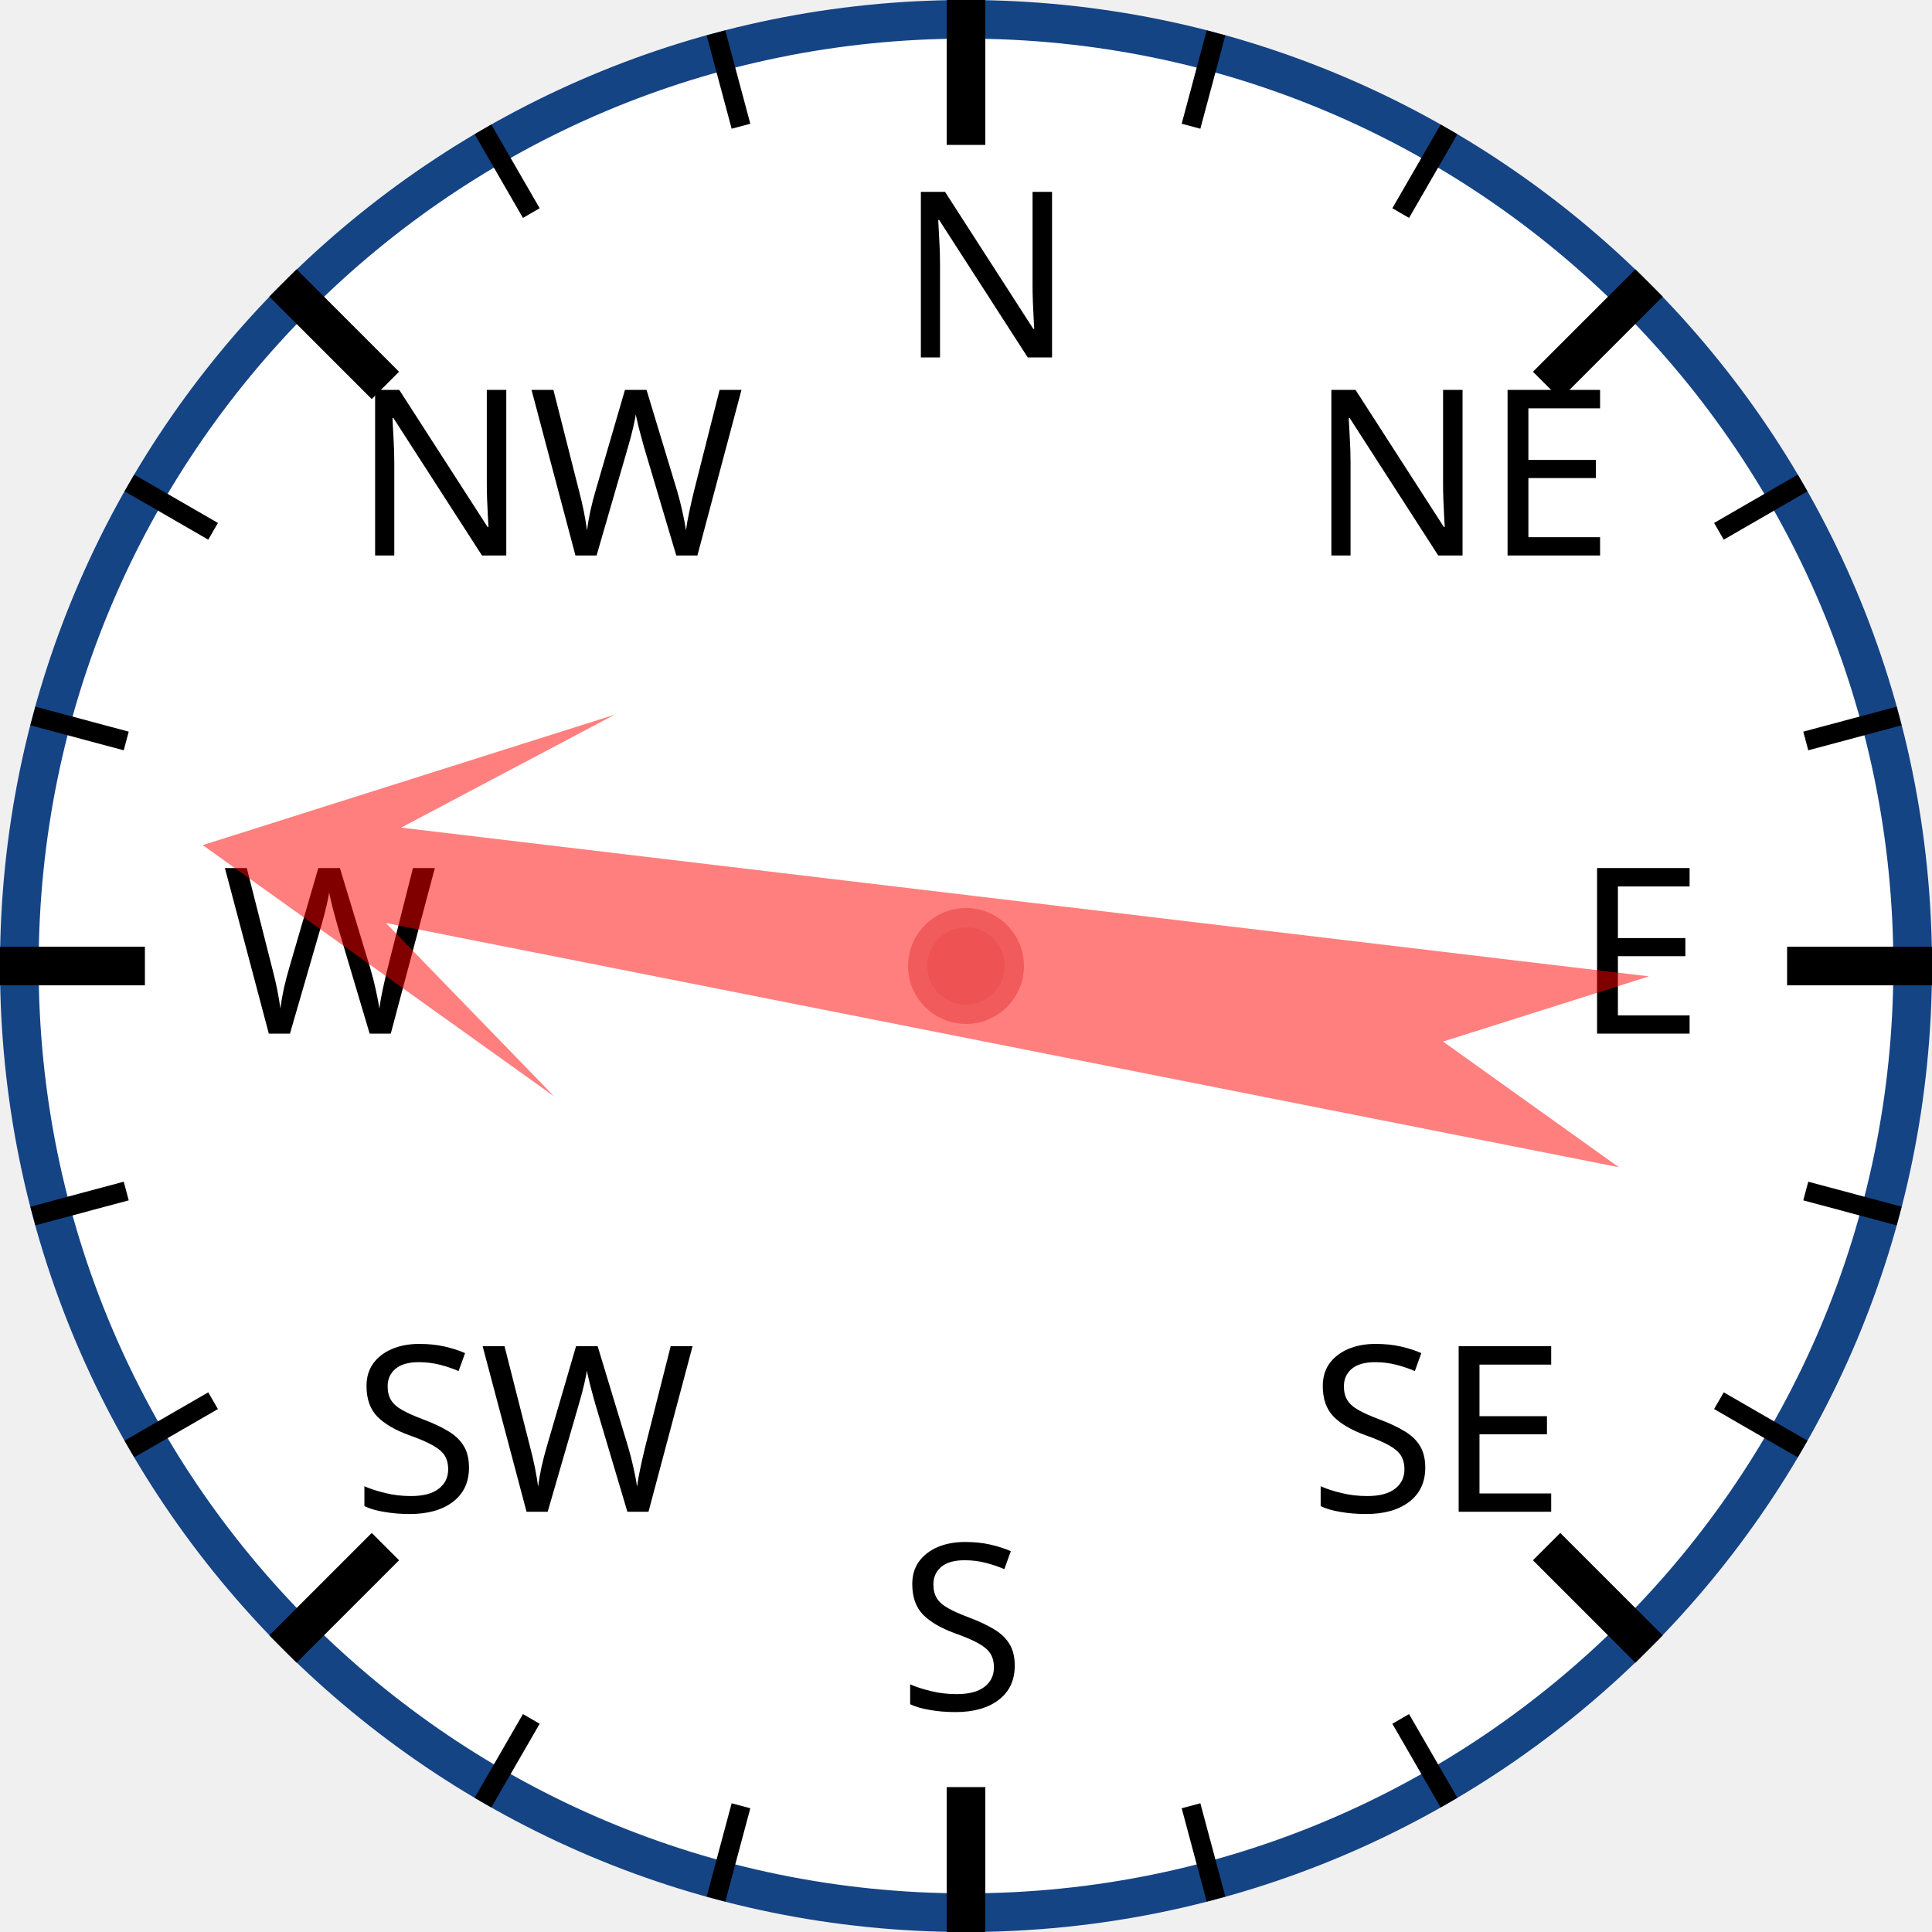
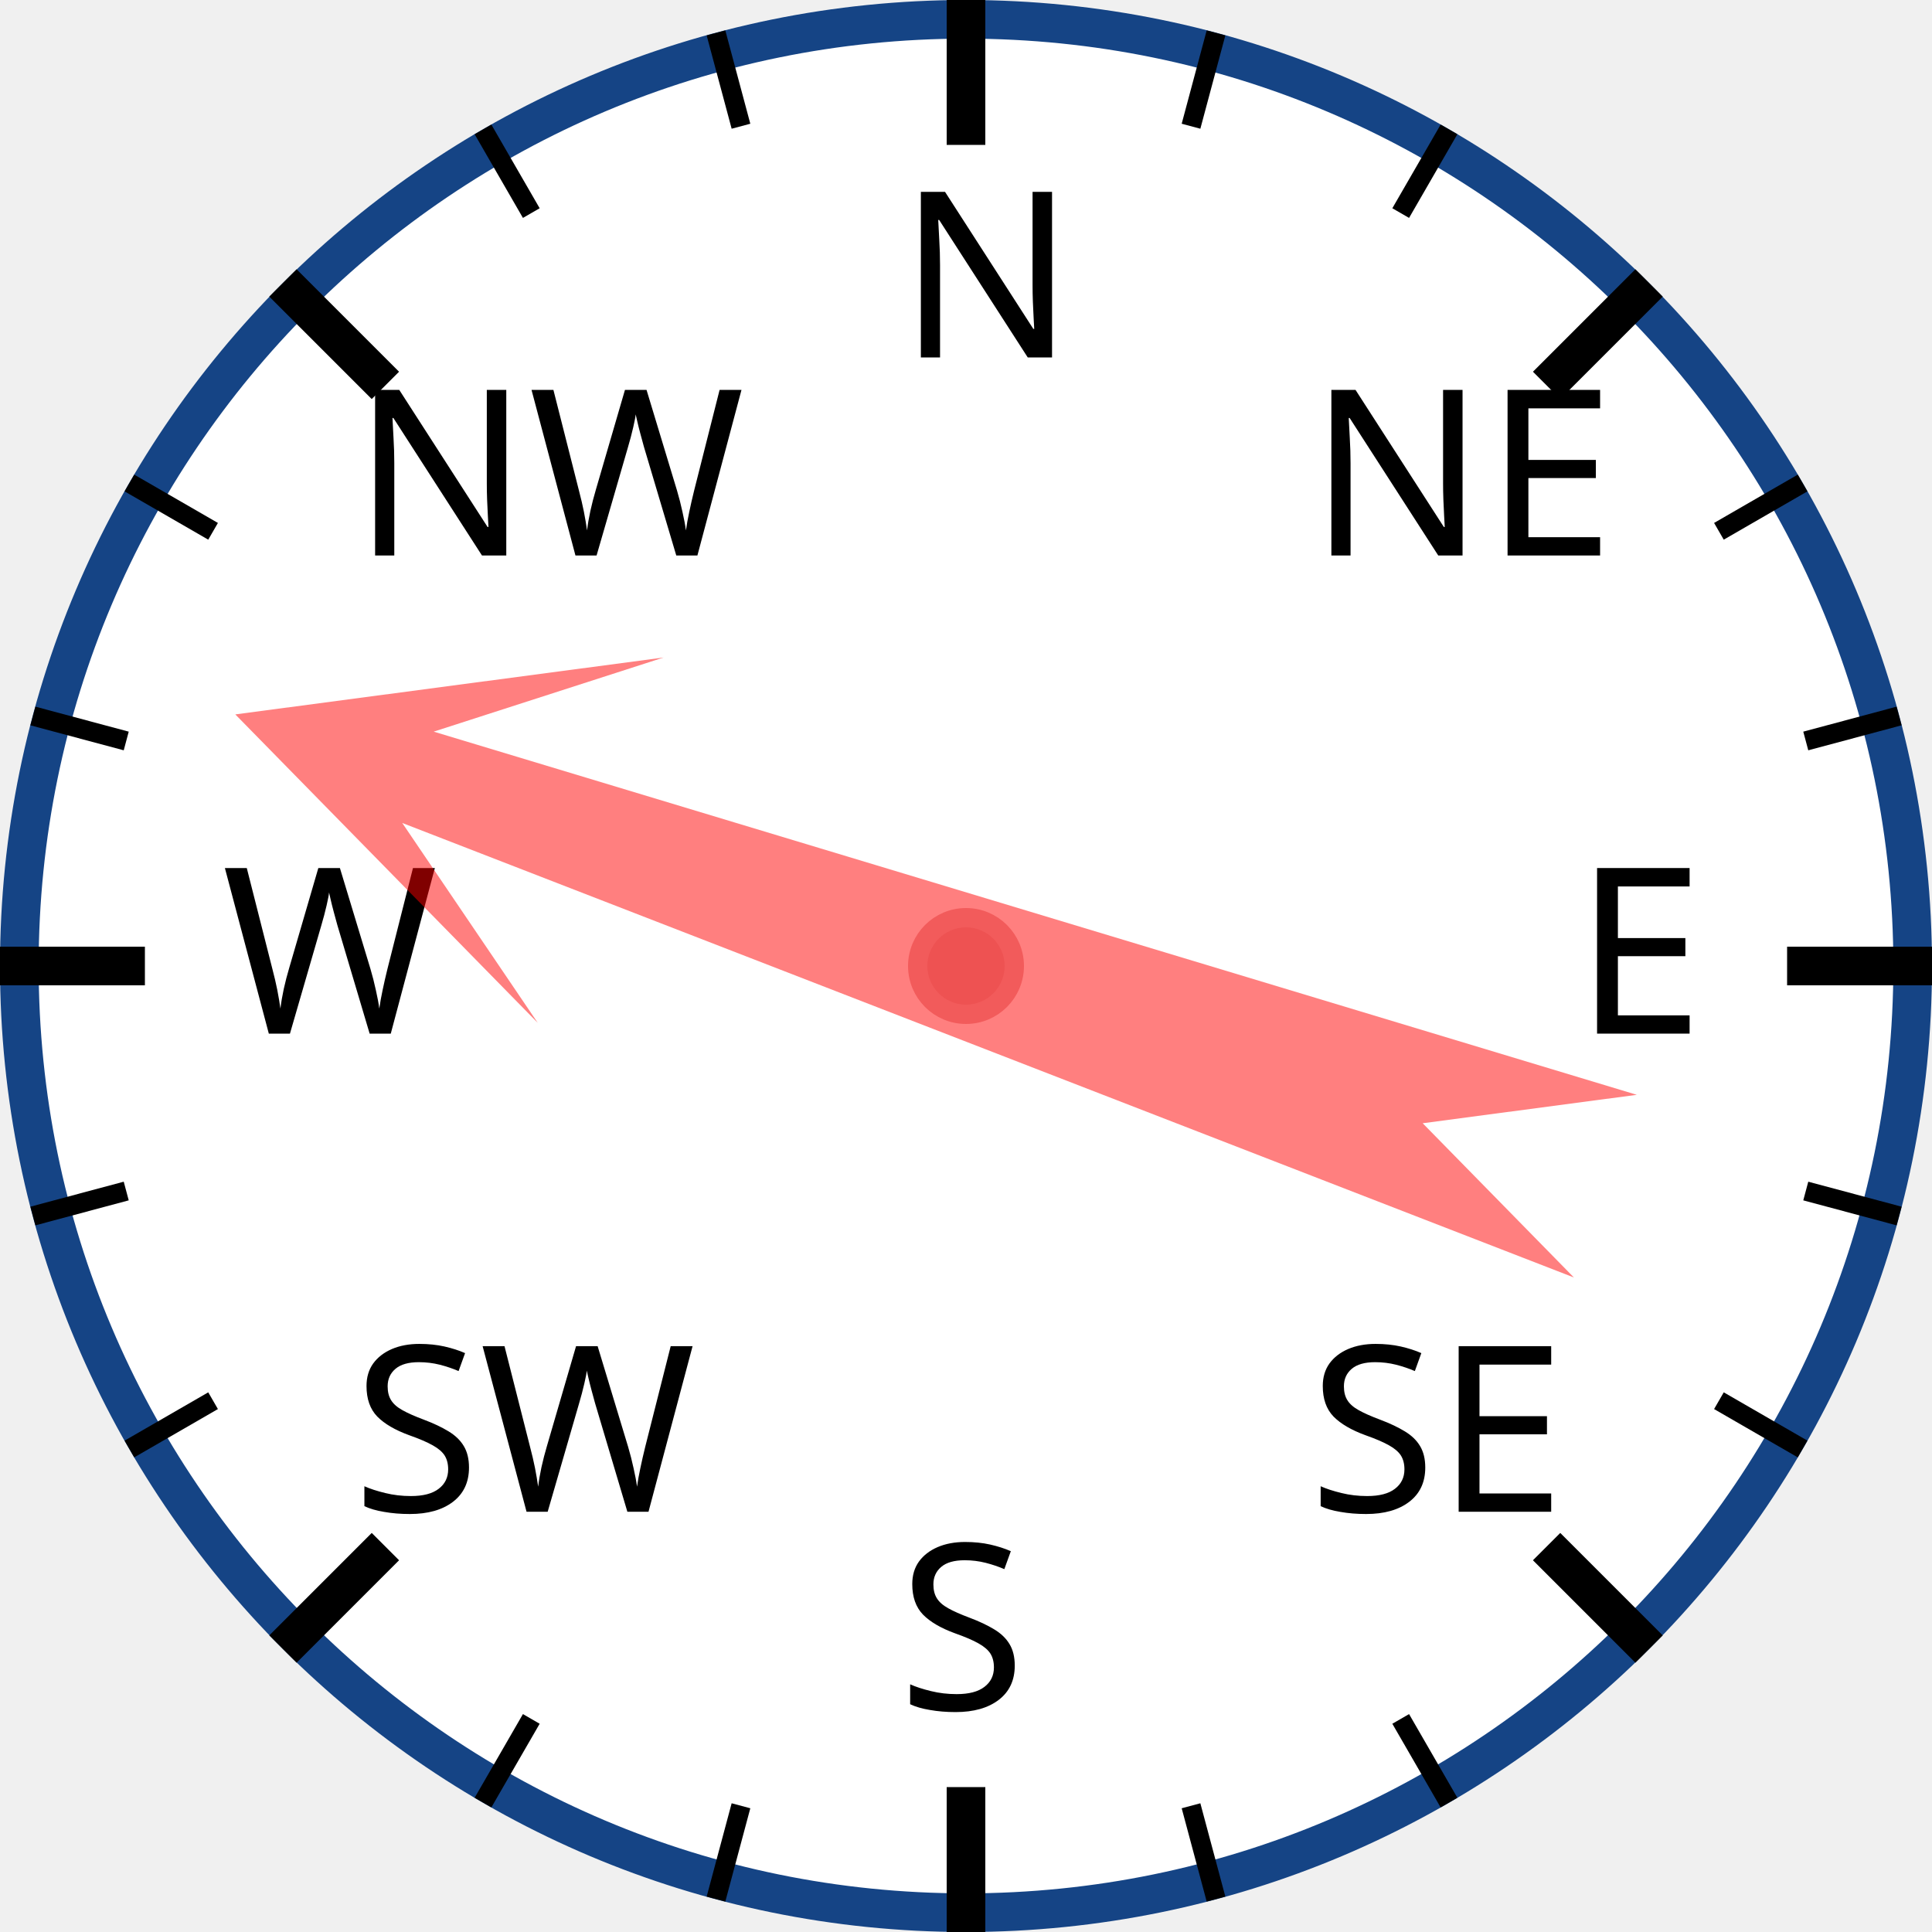
<svg xmlns="http://www.w3.org/2000/svg" width="120px" height="120px" viewBox="0 0 200 200">
  <circle cx="100" cy="100" r="98" style="fill: white; stroke: #154485; stroke-width: 4;" />
  <text x="93.0" y="37.0" style="font-family: sans-serif; font-size: 18pt;">N</text>
  <line x1="100.0" y1="0.0" x2="100.0" y2="15.0" style="stroke: black; stroke-width: 4;" />
  <line x1="74.118" y1="3.407" x2="76.706" y2="13.067" style="stroke: black; stroke-width: 2;" />
  <line x1="50" y1="13.397" x2="55" y2="22.058" style="stroke: black; stroke-width: 2;" />
  <text x="36.503" y="57.503" style="font-family: sans-serif; font-size: 18pt;">NW</text>
  <line x1="29.289" y1="29.289" x2="39.896" y2="39.896" style="stroke: black; stroke-width: 4;" />
  <line x1="13.397" y1="50" x2="22.058" y2="55" style="stroke: black; stroke-width: 2;" />
  <line x1="3.407" y1="74.118" x2="13.067" y2="76.706" style="stroke: black; stroke-width: 2;" />
  <text x="23.0" y="107.0" style="font-family: sans-serif; font-size: 18pt;">W</text>
  <line x1="0.0" y1="100.0" x2="15.0" y2="100.0" style="stroke: black; stroke-width: 4;" />
  <line x1="3.407" y1="125.882" x2="13.067" y2="123.294" style="stroke: black; stroke-width: 2;" />
  <line x1="13.397" y1="150" x2="22.058" y2="145" style="stroke: black; stroke-width: 2;" />
  <text x="36.503" y="156.497" style="font-family: sans-serif; font-size: 18pt;">SW</text>
  <line x1="29.289" y1="170.711" x2="39.896" y2="160.104" style="stroke: black; stroke-width: 4;" />
  <line x1="50" y1="186.603" x2="55" y2="177.942" style="stroke: black; stroke-width: 2;" />
  <line x1="74.118" y1="196.593" x2="76.706" y2="186.933" style="stroke: black; stroke-width: 2;" />
  <text x="93" y="177.0" style="font-family: sans-serif; font-size: 18pt;">S</text>
  <line x1="100" y1="200.0" x2="100" y2="185.0" style="stroke: black; stroke-width: 4;" />
  <line x1="125.882" y1="196.593" x2="123.294" y2="186.933" style="stroke: black; stroke-width: 2;" />
  <line x1="150.0" y1="186.603" x2="145.0" y2="177.942" style="stroke: black; stroke-width: 2;" />
  <text x="135.497" y="156.497" style="font-family: sans-serif; font-size: 18pt;">SE</text>
  <line x1="170.711" y1="170.711" x2="160.104" y2="160.104" style="stroke: black; stroke-width: 4;" />
  <line x1="186.603" y1="150" x2="177.942" y2="145" style="stroke: black; stroke-width: 2;" />
  <line x1="196.593" y1="125.882" x2="186.933" y2="123.294" style="stroke: black; stroke-width: 2;" />
  <text x="163.0" y="107" style="font-family: sans-serif; font-size: 18pt;">E</text>
  <line x1="200.0" y1="100" x2="185.0" y2="100" style="stroke: black; stroke-width: 4;" />
  <line x1="196.593" y1="74.118" x2="186.933" y2="76.706" style="stroke: black; stroke-width: 2;" />
  <line x1="186.603" y1="50" x2="177.942" y2="55" style="stroke: black; stroke-width: 2;" />
  <text x="135.497" y="57.503" style="font-family: sans-serif; font-size: 18pt;">NE</text>
  <line x1="170.711" y1="29.289" x2="160.104" y2="39.896" style="stroke: black; stroke-width: 4;" />
  <line x1="150" y1="13.397" x2="145" y2="22.058" style="stroke: black; stroke-width: 2;" />
  <line x1="125.882" y1="3.407" x2="123.294" y2="13.067" style="stroke: black; stroke-width: 2;" />
-   <polygon points="100 20 120 60 105 40 110 170 100 150 90 170 95 40 80 60" style="fill: red; fill-opacity: 0.5;" transform="rotate(279,100,100)" />
+   <polygon points="100 20 120 60 105 40 110 170 100 150 90 170 95 40 80 60" style="fill: red; fill-opacity: 0.5;" transform="rotate(289,100,100)" />
  <circle cx="100" cy="100" r="5" style="fill: #EE5252; stroke: #F25B5B; stroke-width: 2;" />
</svg>
